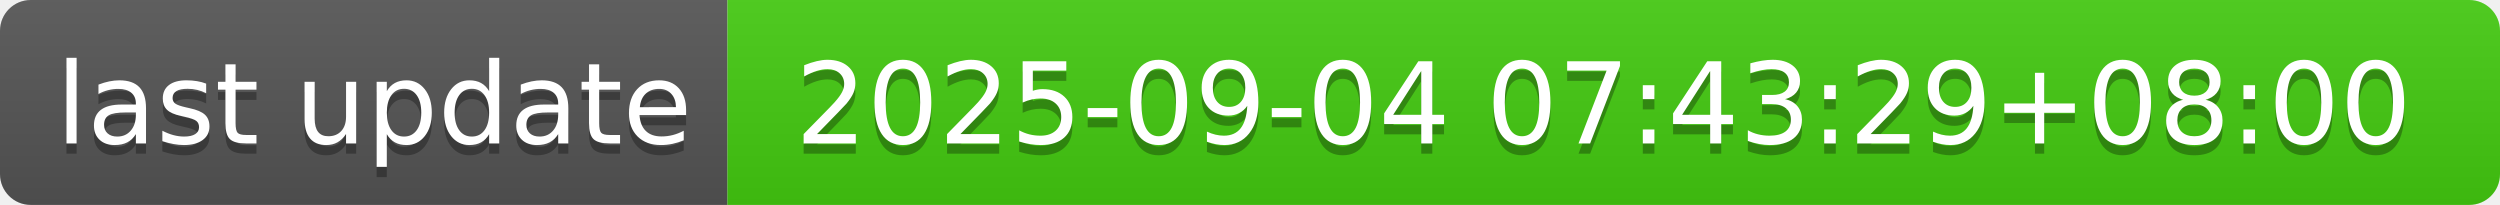
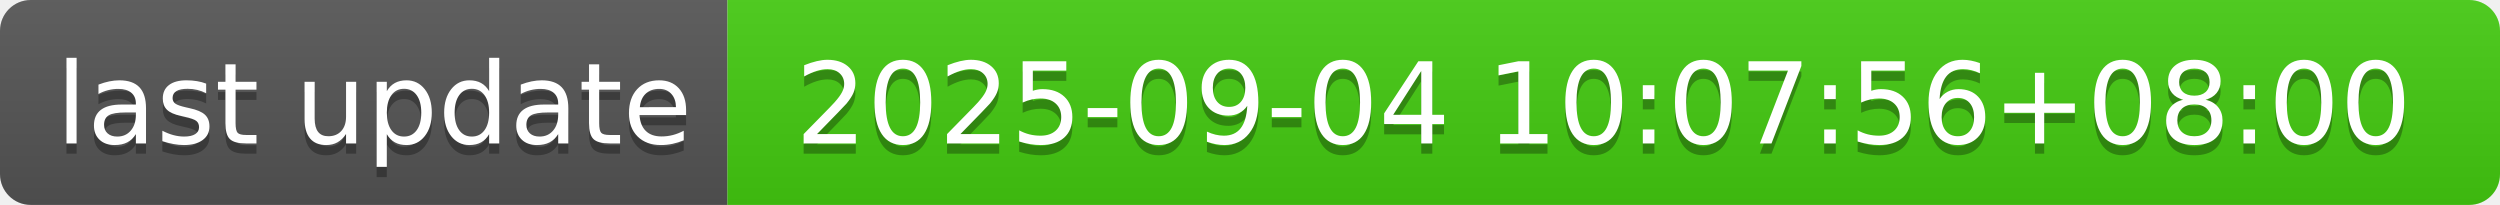
- <svg xmlns="http://www.w3.org/2000/svg" width="244" height="20" role="img" aria-label="last update: 2025-09-04 07:43:29+08:00">
+ <svg xmlns="http://www.w3.org/2000/svg" width="244" height="20" role="img" aria-label="last update: 2025-09-04 10:07:56+08:00">
  <linearGradient id="s" x2="0" y2="100%">
    <stop offset="0" stop-color="#bbb" stop-opacity=".1" />
    <stop offset="1" stop-opacity=".1" />
  </linearGradient>
  <clipPath id="r">
    <rect width="244" height="20" rx="3" fill="#fff" />
  </clipPath>
  <g clip-path="url(#r)">
    <rect width="71" height="20" fill="#555" />
    <rect x="71" width="173" height="20" fill="#4c1" />
    <rect width="244" height="20" fill="url(#s)" />
  </g>
  <g fill="#fff" text-anchor="middle" font-family="Verdana,Geneva,DejaVu Sans,sans-serif" text-rendering="geometricPrecision" font-size="110">
    <text aria-hidden="true" x="365" y="150" fill="#010101" fill-opacity=".3" transform="scale(.1)" textLength="610">last update</text>
    <text x="365" y="140" transform="scale(.1)" fill="#fff" textLength="610">last update</text>
-     <text aria-hidden="true" x="1565" y="150" fill="#010101" fill-opacity=".3" transform="scale(.1)" textLength="1630">2025-09-04 07:43:29+08:00</text>
-     <text x="1565" y="140" transform="scale(.1)" fill="#fff" textLength="1630">2025-09-04 07:43:29+08:00</text>
+     <text aria-hidden="true" x="1565" y="150" fill="#010101" fill-opacity=".3" transform="scale(.1)" textLength="1630">2025-09-04 10:07:56+08:00</text>
+     <text x="1565" y="140" transform="scale(.1)" fill="#fff" textLength="1630">2025-09-04 10:07:56+08:00</text>
  </g>
</svg>
